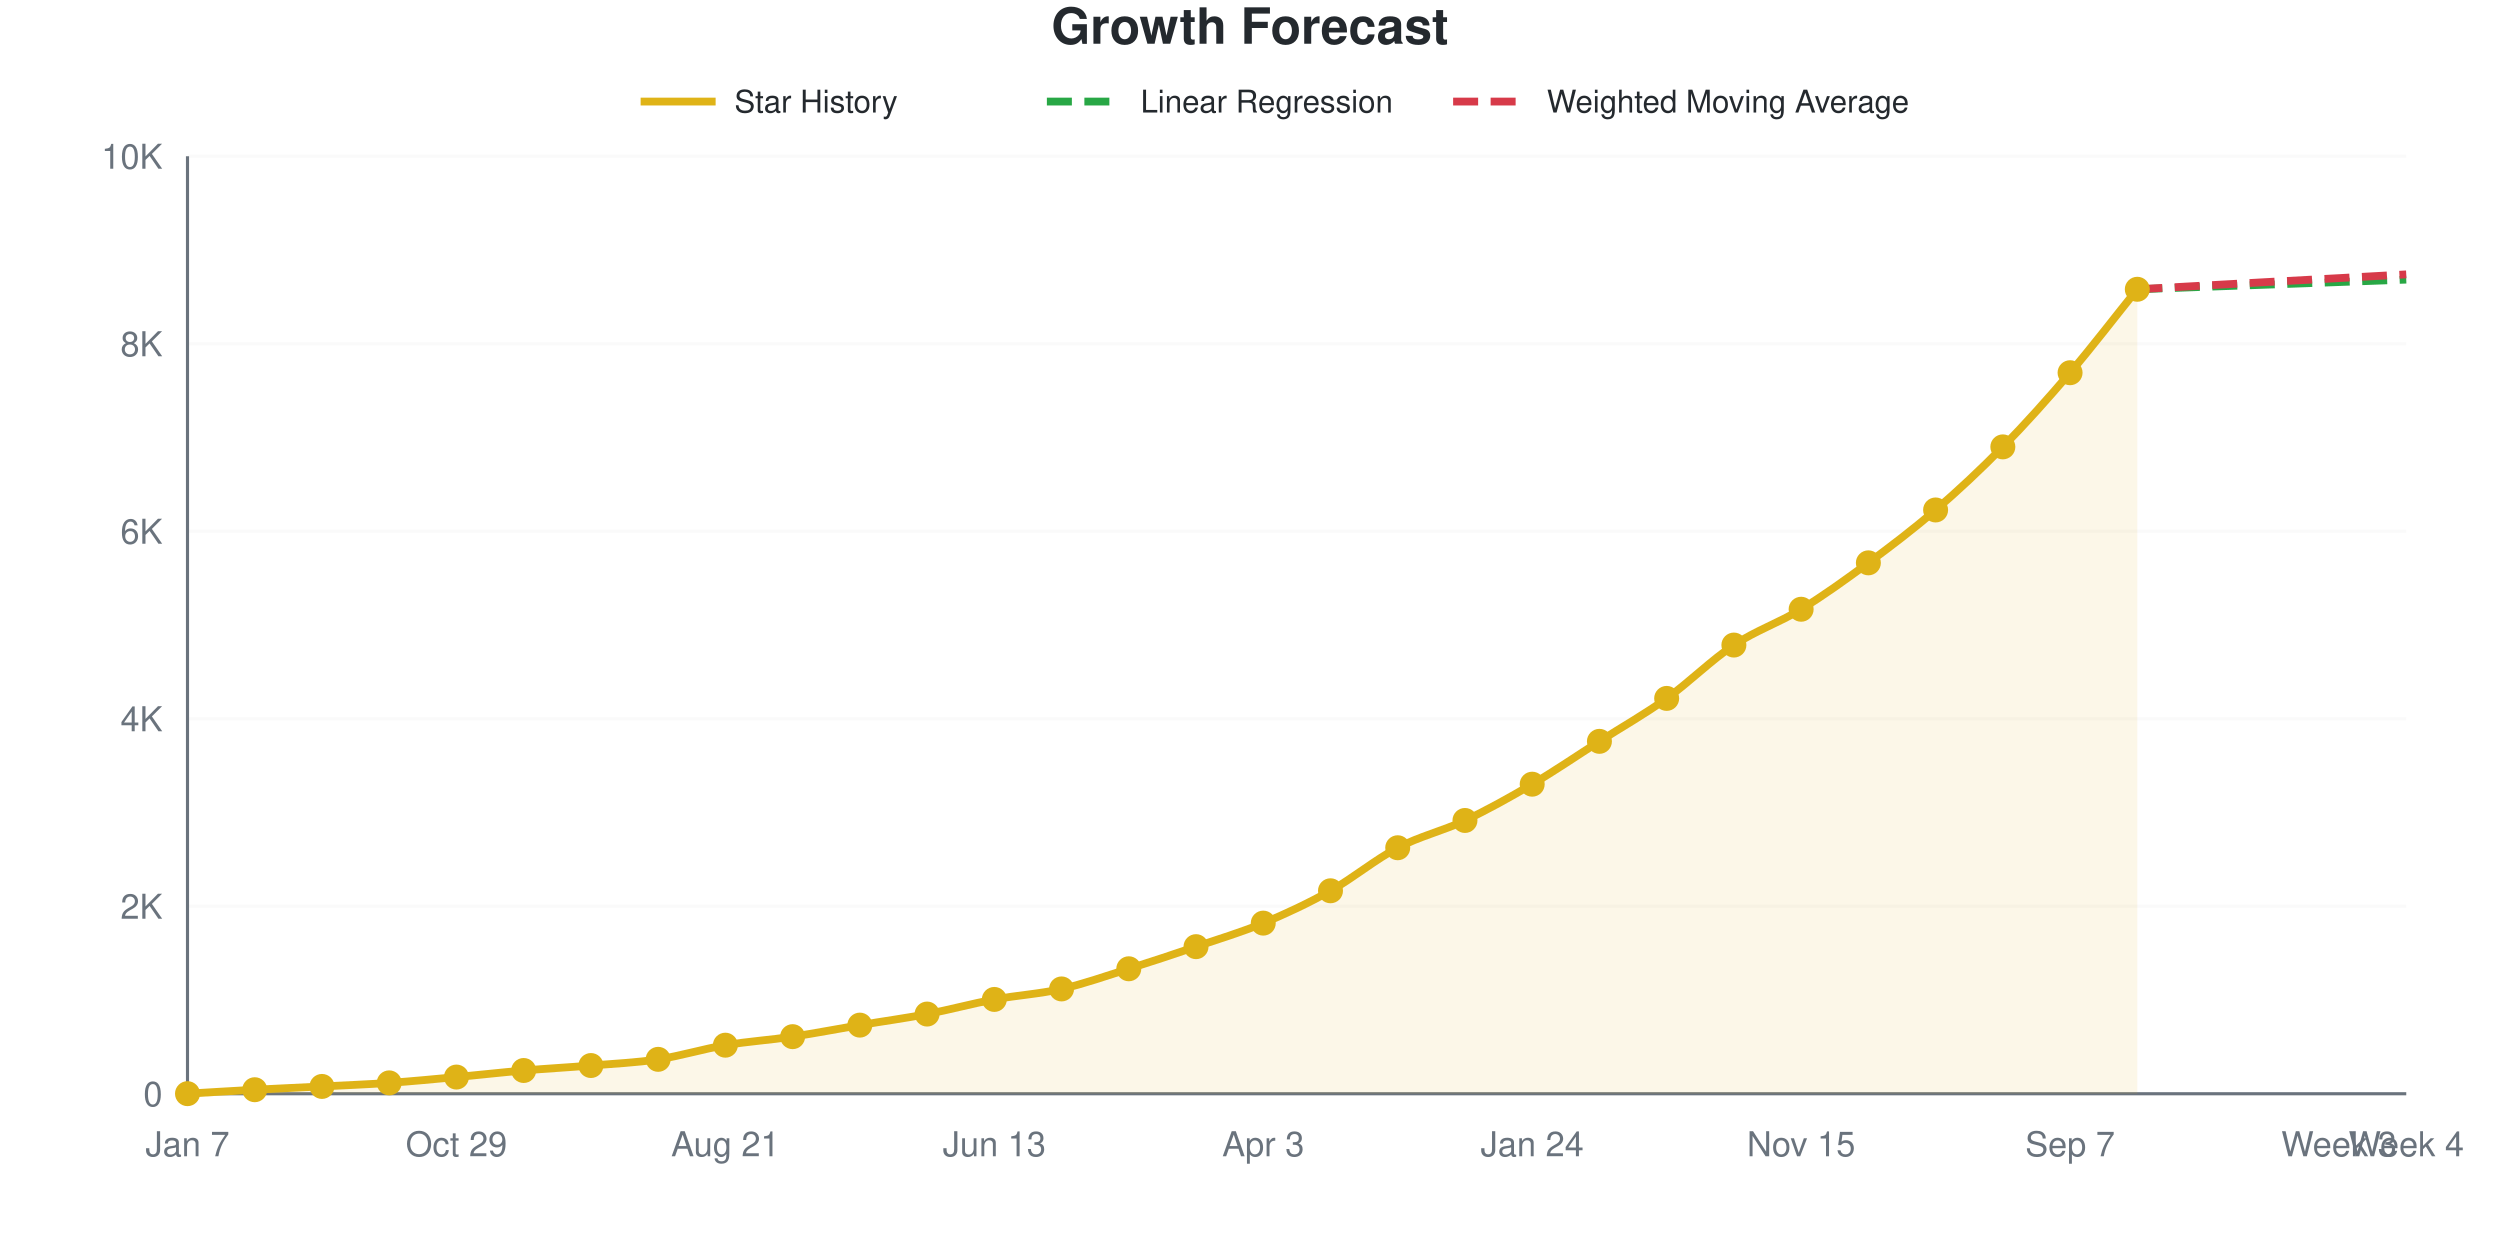
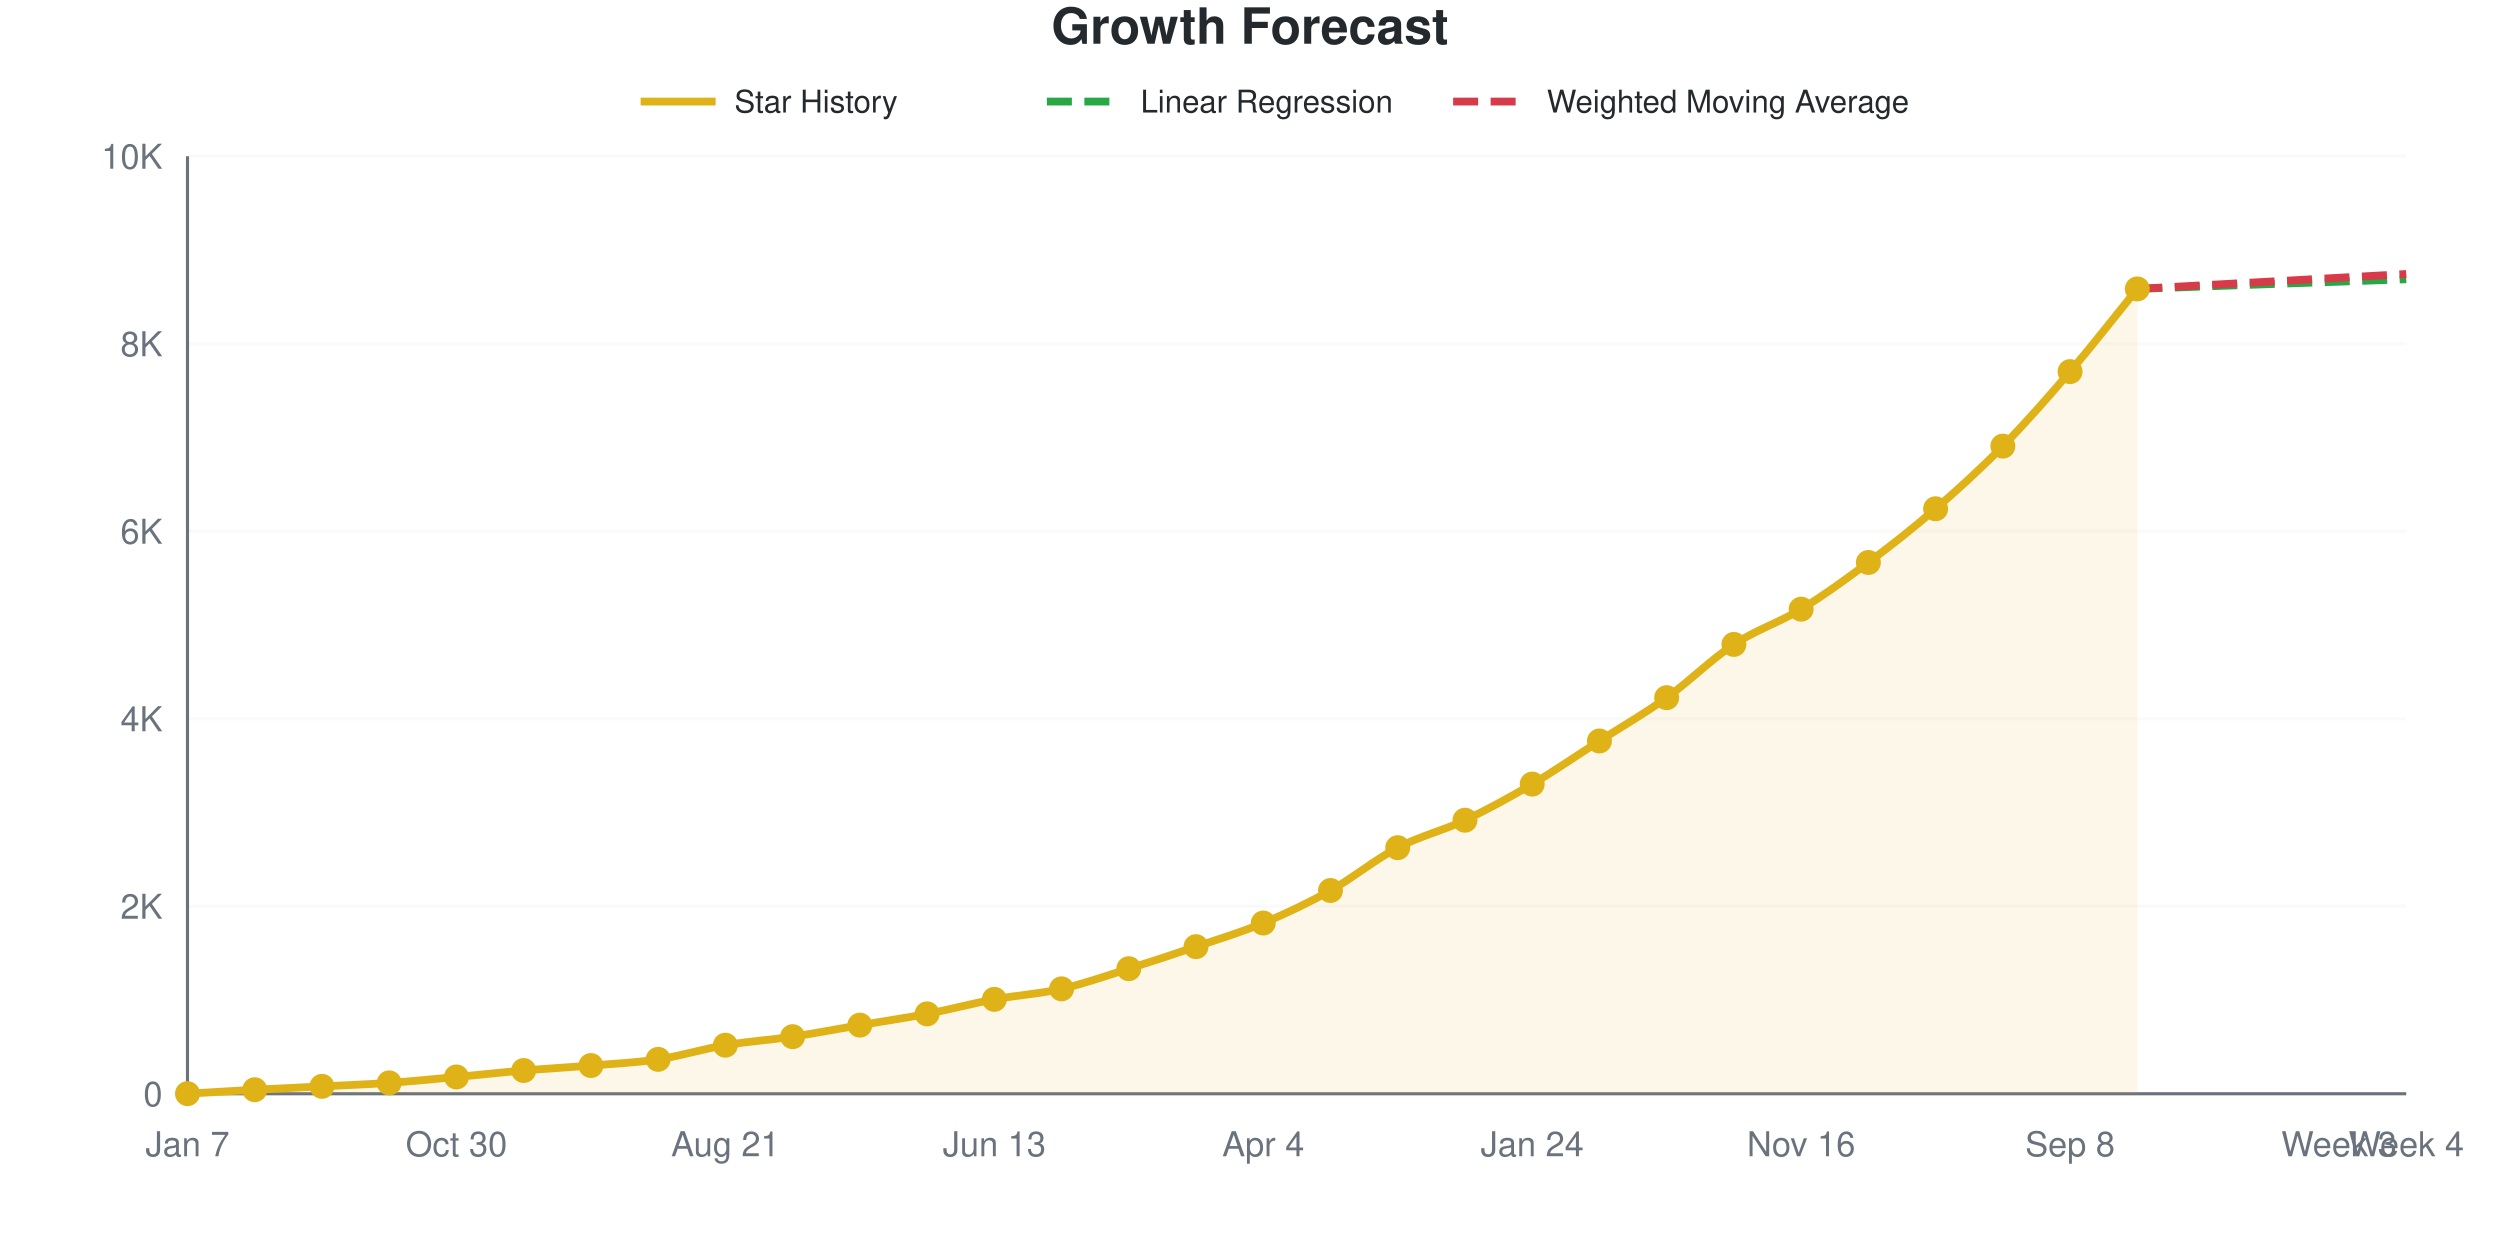
<svg xmlns="http://www.w3.org/2000/svg" viewBox="0 0 800 400" width="800" height="400" role="img">
  <style>
    @media (prefers-reduced-motion: no-preference) {
      @keyframes drawLine {
        to { stroke-dashoffset: 0; }
      }
      @keyframes fadeInPoint {
        0% { opacity: 0; }
        100% { opacity: 1; }
      }
      .data-line-0 {
        stroke-dasharray: 1050;
        stroke-dashoffset: 1050;
        animation: drawLine 2s ease-out forwards;
      }
      .data-point {
        opacity: 0;
        animation: fadeInPoint 0.5s ease-out forwards;
      }
    }
    .chart-bg { fill: #fff; }
    .chart-text { fill: #24292e; }
    .chart-muted { fill: #6a737d; }
    .chart-grid { stroke: #eee; }
    .chart-axis { stroke: #6a737d; }
    @media (prefers-color-scheme: dark) {
      .chart-bg { fill: #0d1117; }
      .chart-text { fill: #e6edf3; }
      .chart-muted { fill: #8b949e; }
      .chart-grid { stroke: #21262d; }
      .chart-axis { stroke: #8b949e; }
    }
  </style>
  <rect width="800" height="400" class="chart-bg" />
  <text x="400" y="14" text-anchor="middle" class="chart-text" font-size="16" font-weight="bold" font-family="-apple-system, BlinkMacSystemFont, 'Segoe UI', Helvetica, Arial, sans-serif">Growth Forecast</text>
  <g class="legend">
    <line x1="205" y1="32.5" x2="229" y2="32.5" stroke="#dfb317" stroke-width="2.5" />
    <text x="235" y="36" class="chart-text" font-size="10" font-family="-apple-system, BlinkMacSystemFont, 'Segoe UI', Helvetica, Arial, sans-serif">Star History</text>
    <line x1="335" y1="32.5" x2="359" y2="32.5" stroke="#28a745" stroke-width="2.5" stroke-dasharray="8,4" />
    <text x="365" y="36" class="chart-text" font-size="10" font-family="-apple-system, BlinkMacSystemFont, 'Segoe UI', Helvetica, Arial, sans-serif">Linear Regression</text>
    <line x1="465" y1="32.5" x2="489" y2="32.5" stroke="#d73a49" stroke-width="2.5" stroke-dasharray="8,4" />
    <text x="495" y="36" class="chart-text" font-size="10" font-family="-apple-system, BlinkMacSystemFont, 'Segoe UI', Helvetica, Arial, sans-serif">Weighted Moving Average</text>
  </g>
  <g class="grid">
    <line x1="60" y1="350" x2="770" y2="350" class="chart-grid" stroke-opacity="0.3" />
    <text x="52" y="354" text-anchor="end" class="chart-muted" font-size="11" font-family="-apple-system, BlinkMacSystemFont, 'Segoe UI', Helvetica, Arial, sans-serif">0</text>
    <line x1="60" y1="290" x2="770" y2="290" class="chart-grid" stroke-opacity="0.3" />
    <text x="52" y="294" text-anchor="end" class="chart-muted" font-size="11" font-family="-apple-system, BlinkMacSystemFont, 'Segoe UI', Helvetica, Arial, sans-serif">2K</text>
    <line x1="60" y1="230" x2="770" y2="230" class="chart-grid" stroke-opacity="0.3" />
    <text x="52" y="234" text-anchor="end" class="chart-muted" font-size="11" font-family="-apple-system, BlinkMacSystemFont, 'Segoe UI', Helvetica, Arial, sans-serif">4K</text>
    <line x1="60" y1="170" x2="770" y2="170" class="chart-grid" stroke-opacity="0.3" />
    <text x="52" y="174" text-anchor="end" class="chart-muted" font-size="11" font-family="-apple-system, BlinkMacSystemFont, 'Segoe UI', Helvetica, Arial, sans-serif">6K</text>
    <line x1="60" y1="110" x2="770" y2="110" class="chart-grid" stroke-opacity="0.3" />
    <text x="52" y="114" text-anchor="end" class="chart-muted" font-size="11" font-family="-apple-system, BlinkMacSystemFont, 'Segoe UI', Helvetica, Arial, sans-serif">8K</text>
    <line x1="60" y1="50" x2="770" y2="50" class="chart-grid" stroke-opacity="0.3" />
    <text x="52" y="54" text-anchor="end" class="chart-muted" font-size="11" font-family="-apple-system, BlinkMacSystemFont, 'Segoe UI', Helvetica, Arial, sans-serif">10K</text>
  </g>
  <g class="milestones">
    
  </g>
  <g class="x-axis">
    <text x="60" y="370" text-anchor="middle" class="chart-muted" font-size="11" font-family="-apple-system, BlinkMacSystemFont, 'Segoe UI', Helvetica, Arial, sans-serif">Jan 7</text>
-     <text x="146.061" y="370" text-anchor="middle" class="chart-muted" font-size="11" font-family="-apple-system, BlinkMacSystemFont, 'Segoe UI', Helvetica, Arial, sans-serif">Oct 29</text>
+     <text x="146.061" y="370" text-anchor="middle" class="chart-muted" font-size="11" font-family="-apple-system, BlinkMacSystemFont, 'Segoe UI', Helvetica, Arial, sans-serif">Oct 30</text>
    <text x="232.121" y="370" text-anchor="middle" class="chart-muted" font-size="11" font-family="-apple-system, BlinkMacSystemFont, 'Segoe UI', Helvetica, Arial, sans-serif">Aug 21</text>
    <text x="318.182" y="370" text-anchor="middle" class="chart-muted" font-size="11" font-family="-apple-system, BlinkMacSystemFont, 'Segoe UI', Helvetica, Arial, sans-serif">Jun 13</text>
-     <text x="404.242" y="370" text-anchor="middle" class="chart-muted" font-size="11" font-family="-apple-system, BlinkMacSystemFont, 'Segoe UI', Helvetica, Arial, sans-serif">Apr 3</text>
+     <text x="404.242" y="370" text-anchor="middle" class="chart-muted" font-size="11" font-family="-apple-system, BlinkMacSystemFont, 'Segoe UI', Helvetica, Arial, sans-serif">Apr 4</text>
    <text x="490.303" y="370" text-anchor="middle" class="chart-muted" font-size="11" font-family="-apple-system, BlinkMacSystemFont, 'Segoe UI', Helvetica, Arial, sans-serif">Jan 24</text>
-     <text x="576.364" y="370" text-anchor="middle" class="chart-muted" font-size="11" font-family="-apple-system, BlinkMacSystemFont, 'Segoe UI', Helvetica, Arial, sans-serif">Nov 15</text>
-     <text x="662.424" y="370" text-anchor="middle" class="chart-muted" font-size="11" font-family="-apple-system, BlinkMacSystemFont, 'Segoe UI', Helvetica, Arial, sans-serif">Sep 7</text>
+     <text x="576.364" y="370" text-anchor="middle" class="chart-muted" font-size="11" font-family="-apple-system, BlinkMacSystemFont, 'Segoe UI', Helvetica, Arial, sans-serif">Nov 16</text>
+     <text x="662.424" y="370" text-anchor="middle" class="chart-muted" font-size="11" font-family="-apple-system, BlinkMacSystemFont, 'Segoe UI', Helvetica, Arial, sans-serif">Sep 8</text>
    <text x="748.485" y="370" text-anchor="middle" class="chart-muted" font-size="11" font-family="-apple-system, BlinkMacSystemFont, 'Segoe UI', Helvetica, Arial, sans-serif">Week 3</text>
    <text x="770" y="370" text-anchor="middle" class="chart-muted" font-size="11" font-family="-apple-system, BlinkMacSystemFont, 'Segoe UI', Helvetica, Arial, sans-serif">Week 4</text>
  </g>
  <line x1="60" y1="50" x2="60" y2="350" class="chart-axis" stroke-width="1" />
  <line x1="60" y1="350" x2="770" y2="350" class="chart-axis" stroke-width="1" />
-   <path d="M60,350 L60,349.97 C67.172,349.55 74.343,349.095 81.515,348.71 C88.687,348.325 95.859,348.025 103.03,347.66 C110.202,347.295 117.374,347.02 124.545,346.52 C131.717,346.02 138.889,345.32 146.061,344.66 C153.232,344 160.404,343.175 167.576,342.56 C174.747,341.945 181.919,341.565 189.091,340.97 C196.263,340.375 203.434,340.075 210.606,338.99 C217.778,337.905 224.949,335.67 232.121,334.46 C239.293,333.25 246.465,332.8 253.636,331.73 C260.808,330.66 267.98,329.245 275.152,328.04 C282.323,326.835 289.495,325.87 296.667,324.5 C303.838,323.13 311.01,321.16 318.182,319.82 C325.354,318.48 332.525,318.095 339.697,316.46 C346.869,314.825 354.04,312.265 361.212,310.01 C368.384,307.755 375.556,305.365 382.727,302.93 C389.899,300.495 397.071,298.38 404.242,295.4 C411.414,292.42 418.586,289.07 425.758,285.05 C432.929,281.03 440.101,275.03 447.273,271.28 C454.444,267.53 461.616,265.94 468.788,262.55 C475.96,259.16 483.131,255.16 490.303,250.94 C497.475,246.72 504.646,241.805 511.818,237.23 C518.99,232.655 526.162,228.625 533.333,223.49 C540.505,218.355 547.677,211.175 554.848,206.42 C562.02,201.665 569.192,199.345 576.364,194.96 C583.535,190.575 590.707,185.405 597.879,180.11 C605.051,174.815 612.222,169.375 619.394,163.19 C626.566,157.005 633.737,150.32 640.909,143 C648.081,135.68 655.253,127.675 662.424,119.27 C669.596,110.865 676.768,101.47 683.939,92.57 L683.939,350 L60,350 Z" fill="#dfb317" fill-opacity="0.1" />
-   <path d="M60,350 L60,349.97 C67.172,349.55 74.343,349.095 81.515,348.71 C88.687,348.325 95.859,348.025 103.03,347.66 C110.202,347.295 117.374,347.02 124.545,346.52 C131.717,346.02 138.889,345.32 146.061,344.66 C153.232,344 160.404,343.175 167.576,342.56 C174.747,341.945 181.919,341.565 189.091,340.97 C196.263,340.375 203.434,340.075 210.606,338.99 C217.778,337.905 224.949,335.67 232.121,334.46 C239.293,333.25 246.465,332.8 253.636,331.73 C260.808,330.66 267.98,329.245 275.152,328.04 C282.323,326.835 289.495,325.87 296.667,324.5 C303.838,323.13 311.01,321.16 318.182,319.82 C325.354,318.48 332.525,318.095 339.697,316.46 C346.869,314.825 354.04,312.265 361.212,310.01 C368.384,307.755 375.556,305.365 382.727,302.93 C389.899,300.495 397.071,298.38 404.242,295.4 C411.414,292.42 418.586,289.07 425.758,285.05 C432.929,281.03 440.101,275.03 447.273,271.28 C454.444,267.53 461.616,265.94 468.788,262.55 C475.96,259.16 483.131,255.16 490.303,250.94 C497.475,246.72 504.646,241.805 511.818,237.23 C518.99,232.655 526.162,228.625 533.333,223.49 C540.505,218.355 547.677,211.175 554.848,206.42 C562.02,201.665 569.192,199.345 576.364,194.96 C583.535,190.575 590.707,185.405 597.879,180.11 C605.051,174.815 612.222,169.375 619.394,163.19 C626.566,157.005 633.737,150.32 640.909,143 C648.081,135.68 655.253,127.675 662.424,119.27 C669.596,110.865 676.768,101.47 683.939,92.57" fill="none" stroke="#dfb317" stroke-width="2.5" class="data-line-0" />
-   <path d="M683.939,92.57 C691.111,92.31 698.283,92.045 705.455,91.79 C712.626,91.535 719.798,91.295 726.97,91.04 C734.141,90.785 741.313,90.52 748.485,90.26 C755.657,90 762.828,89.74 770,89.48" fill="none" stroke="#28a745" stroke-width="2.5" stroke-dasharray="8,4" />
-   <path d="M683.939,92.57 C691.111,92.17 698.283,91.77 705.455,91.37 C712.626,90.97 719.798,90.565 726.97,90.17 C734.141,89.775 741.313,89.395 748.485,89 C755.657,88.605 762.828,88.2 770,87.8" fill="none" stroke="#d73a49" stroke-width="2.5" stroke-dasharray="8,4" />
+   <path d="M60,350 L60,349.97 C67.172,349.55 74.343,349.1 81.515,348.71 C88.687,348.32 95.859,347.995 103.03,347.63 C110.202,347.265 117.374,347.02 124.545,346.52 C131.717,346.02 138.889,345.29 146.061,344.63 C153.232,343.97 160.404,343.17 167.576,342.56 C174.747,341.95 181.919,341.565 189.091,340.97 C196.263,340.375 203.434,340.075 210.606,338.99 C217.778,337.905 224.949,335.67 232.121,334.46 C239.293,333.25 246.465,332.8 253.636,331.73 C260.808,330.66 267.98,329.255 275.152,328.04 C282.323,326.825 289.495,325.815 296.667,324.44 C303.838,323.065 311.01,321.125 318.182,319.79 C325.354,318.455 332.525,318.065 339.697,316.43 C346.869,314.795 354.04,312.23 361.212,309.98 C368.384,307.73 375.556,305.365 382.727,302.93 C389.899,300.495 397.071,298.365 404.242,295.37 C411.414,292.375 418.586,288.98 425.758,284.96 C432.929,280.94 440.101,275 447.273,271.25 C454.444,267.5 461.616,265.85 468.788,262.46 C475.96,259.07 483.131,255.135 490.303,250.91 C497.475,246.685 504.646,241.72 511.818,237.11 C518.99,232.5 526.162,228.4 533.333,223.25 C540.505,218.1 547.677,210.93 554.848,206.21 C562.02,201.49 569.192,199.3 576.364,194.93 C583.535,190.56 590.707,185.345 597.879,179.99 C605.051,174.635 612.222,169.005 619.394,162.8 C626.566,156.595 633.737,150.075 640.909,142.76 C648.081,135.445 655.253,127.295 662.424,118.91 C669.596,110.525 676.768,101.27 683.939,92.45 L683.939,350 L60,350 Z" fill="#dfb317" fill-opacity="0.1" />
+   <path d="M60,350 L60,349.97 C67.172,349.55 74.343,349.1 81.515,348.71 C88.687,348.32 95.859,347.995 103.03,347.63 C110.202,347.265 117.374,347.02 124.545,346.52 C131.717,346.02 138.889,345.29 146.061,344.63 C153.232,343.97 160.404,343.17 167.576,342.56 C174.747,341.95 181.919,341.565 189.091,340.97 C196.263,340.375 203.434,340.075 210.606,338.99 C217.778,337.905 224.949,335.67 232.121,334.46 C239.293,333.25 246.465,332.8 253.636,331.73 C260.808,330.66 267.98,329.255 275.152,328.04 C282.323,326.825 289.495,325.815 296.667,324.44 C303.838,323.065 311.01,321.125 318.182,319.79 C325.354,318.455 332.525,318.065 339.697,316.43 C346.869,314.795 354.04,312.23 361.212,309.98 C368.384,307.73 375.556,305.365 382.727,302.93 C389.899,300.495 397.071,298.365 404.242,295.37 C411.414,292.375 418.586,288.98 425.758,284.96 C432.929,280.94 440.101,275 447.273,271.25 C454.444,267.5 461.616,265.85 468.788,262.46 C475.96,259.07 483.131,255.135 490.303,250.91 C497.475,246.685 504.646,241.72 511.818,237.11 C518.99,232.5 526.162,228.4 533.333,223.25 C540.505,218.1 547.677,210.93 554.848,206.21 C562.02,201.49 569.192,199.3 576.364,194.93 C583.535,190.56 590.707,185.345 597.879,179.99 C605.051,174.635 612.222,169.005 619.394,162.8 C626.566,156.595 633.737,150.075 640.909,142.76 C648.081,135.445 655.253,127.295 662.424,118.91 C669.596,110.525 676.768,101.27 683.939,92.45" fill="none" stroke="#dfb317" stroke-width="2.5" class="data-line-0" />
+   <path d="M683.939,92.45 C691.111,92.19 698.283,91.93 705.455,91.67 C712.626,91.41 719.798,91.145 726.97,90.89 C734.141,90.635 741.313,90.395 748.485,90.14 C755.657,89.885 762.828,89.62 770,89.36" fill="none" stroke="#28a745" stroke-width="2.5" stroke-dasharray="8,4" />
+   <path d="M683.939,92.45 C691.111,92.05 698.283,91.645 705.455,91.25 C712.626,90.855 719.798,90.475 726.97,90.08 C734.141,89.685 741.313,89.28 748.485,88.88 C755.657,88.48 762.828,88.08 770,87.68" fill="none" stroke="#d73a49" stroke-width="2.5" stroke-dasharray="8,4" />
  <g class="points">
    <circle cx="60" cy="349.97" r="4" fill="#dfb317" class="data-point" style="animation-delay: 1.50s" />
    <circle cx="81.515" cy="348.71" r="4" fill="#dfb317" class="data-point" style="animation-delay: 1.55s" />
-     <circle cx="103.03" cy="347.66" r="4" fill="#dfb317" class="data-point" style="animation-delay: 1.60s" />
+     <circle cx="103.03" cy="347.63" r="4" fill="#dfb317" class="data-point" style="animation-delay: 1.60s" />
    <circle cx="124.545" cy="346.52" r="4" fill="#dfb317" class="data-point" style="animation-delay: 1.65s" />
-     <circle cx="146.061" cy="344.66" r="4" fill="#dfb317" class="data-point" style="animation-delay: 1.70s" />
+     <circle cx="146.061" cy="344.63" r="4" fill="#dfb317" class="data-point" style="animation-delay: 1.70s" />
    <circle cx="167.576" cy="342.56" r="4" fill="#dfb317" class="data-point" style="animation-delay: 1.75s" />
    <circle cx="189.091" cy="340.97" r="4" fill="#dfb317" class="data-point" style="animation-delay: 1.80s" />
    <circle cx="210.606" cy="338.99" r="4" fill="#dfb317" class="data-point" style="animation-delay: 1.85s" />
    <circle cx="232.121" cy="334.46" r="4" fill="#dfb317" class="data-point" style="animation-delay: 1.90s" />
    <circle cx="253.636" cy="331.73" r="4" fill="#dfb317" class="data-point" style="animation-delay: 1.95s" />
    <circle cx="275.152" cy="328.04" r="4" fill="#dfb317" class="data-point" style="animation-delay: 2.00s" />
-     <circle cx="296.667" cy="324.5" r="4" fill="#dfb317" class="data-point" style="animation-delay: 2.05s" />
-     <circle cx="318.182" cy="319.82" r="4" fill="#dfb317" class="data-point" style="animation-delay: 2.10s" />
-     <circle cx="339.697" cy="316.46" r="4" fill="#dfb317" class="data-point" style="animation-delay: 2.15s" />
-     <circle cx="361.212" cy="310.01" r="4" fill="#dfb317" class="data-point" style="animation-delay: 2.20s" />
+     <circle cx="296.667" cy="324.44" r="4" fill="#dfb317" class="data-point" style="animation-delay: 2.05s" />
+     <circle cx="318.182" cy="319.79" r="4" fill="#dfb317" class="data-point" style="animation-delay: 2.10s" />
+     <circle cx="339.697" cy="316.43" r="4" fill="#dfb317" class="data-point" style="animation-delay: 2.15s" />
+     <circle cx="361.212" cy="309.98" r="4" fill="#dfb317" class="data-point" style="animation-delay: 2.20s" />
    <circle cx="382.727" cy="302.93" r="4" fill="#dfb317" class="data-point" style="animation-delay: 2.25s" />
-     <circle cx="404.242" cy="295.4" r="4" fill="#dfb317" class="data-point" style="animation-delay: 2.30s" />
-     <circle cx="425.758" cy="285.05" r="4" fill="#dfb317" class="data-point" style="animation-delay: 2.35s" />
-     <circle cx="447.273" cy="271.28" r="4" fill="#dfb317" class="data-point" style="animation-delay: 2.40s" />
-     <circle cx="468.788" cy="262.55" r="4" fill="#dfb317" class="data-point" style="animation-delay: 2.45s" />
-     <circle cx="490.303" cy="250.94" r="4" fill="#dfb317" class="data-point" style="animation-delay: 2.50s" />
-     <circle cx="511.818" cy="237.23" r="4" fill="#dfb317" class="data-point" style="animation-delay: 2.55s" />
-     <circle cx="533.333" cy="223.49" r="4" fill="#dfb317" class="data-point" style="animation-delay: 2.60s" />
-     <circle cx="554.848" cy="206.42" r="4" fill="#dfb317" class="data-point" style="animation-delay: 2.65s" />
-     <circle cx="576.364" cy="194.96" r="4" fill="#dfb317" class="data-point" style="animation-delay: 2.70s" />
-     <circle cx="597.879" cy="180.11" r="4" fill="#dfb317" class="data-point" style="animation-delay: 2.75s" />
-     <circle cx="619.394" cy="163.19" r="4" fill="#dfb317" class="data-point" style="animation-delay: 2.80s" />
-     <circle cx="640.909" cy="143" r="4" fill="#dfb317" class="data-point" style="animation-delay: 2.85s" />
-     <circle cx="662.424" cy="119.27" r="4" fill="#dfb317" class="data-point" style="animation-delay: 2.90s" />
-     <circle cx="683.939" cy="92.57" r="4" fill="#dfb317" class="data-point" style="animation-delay: 2.95s" />
+     <circle cx="404.242" cy="295.37" r="4" fill="#dfb317" class="data-point" style="animation-delay: 2.30s" />
+     <circle cx="425.758" cy="284.96" r="4" fill="#dfb317" class="data-point" style="animation-delay: 2.35s" />
+     <circle cx="447.273" cy="271.25" r="4" fill="#dfb317" class="data-point" style="animation-delay: 2.40s" />
+     <circle cx="468.788" cy="262.46" r="4" fill="#dfb317" class="data-point" style="animation-delay: 2.45s" />
+     <circle cx="490.303" cy="250.91" r="4" fill="#dfb317" class="data-point" style="animation-delay: 2.50s" />
+     <circle cx="511.818" cy="237.11" r="4" fill="#dfb317" class="data-point" style="animation-delay: 2.55s" />
+     <circle cx="533.333" cy="223.25" r="4" fill="#dfb317" class="data-point" style="animation-delay: 2.60s" />
+     <circle cx="554.848" cy="206.21" r="4" fill="#dfb317" class="data-point" style="animation-delay: 2.65s" />
+     <circle cx="576.364" cy="194.93" r="4" fill="#dfb317" class="data-point" style="animation-delay: 2.70s" />
+     <circle cx="597.879" cy="179.99" r="4" fill="#dfb317" class="data-point" style="animation-delay: 2.75s" />
+     <circle cx="619.394" cy="162.8" r="4" fill="#dfb317" class="data-point" style="animation-delay: 2.80s" />
+     <circle cx="640.909" cy="142.76" r="4" fill="#dfb317" class="data-point" style="animation-delay: 2.85s" />
+     <circle cx="662.424" cy="118.91" r="4" fill="#dfb317" class="data-point" style="animation-delay: 2.90s" />
+     <circle cx="683.939" cy="92.45" r="4" fill="#dfb317" class="data-point" style="animation-delay: 2.95s" />
  </g>
</svg>
